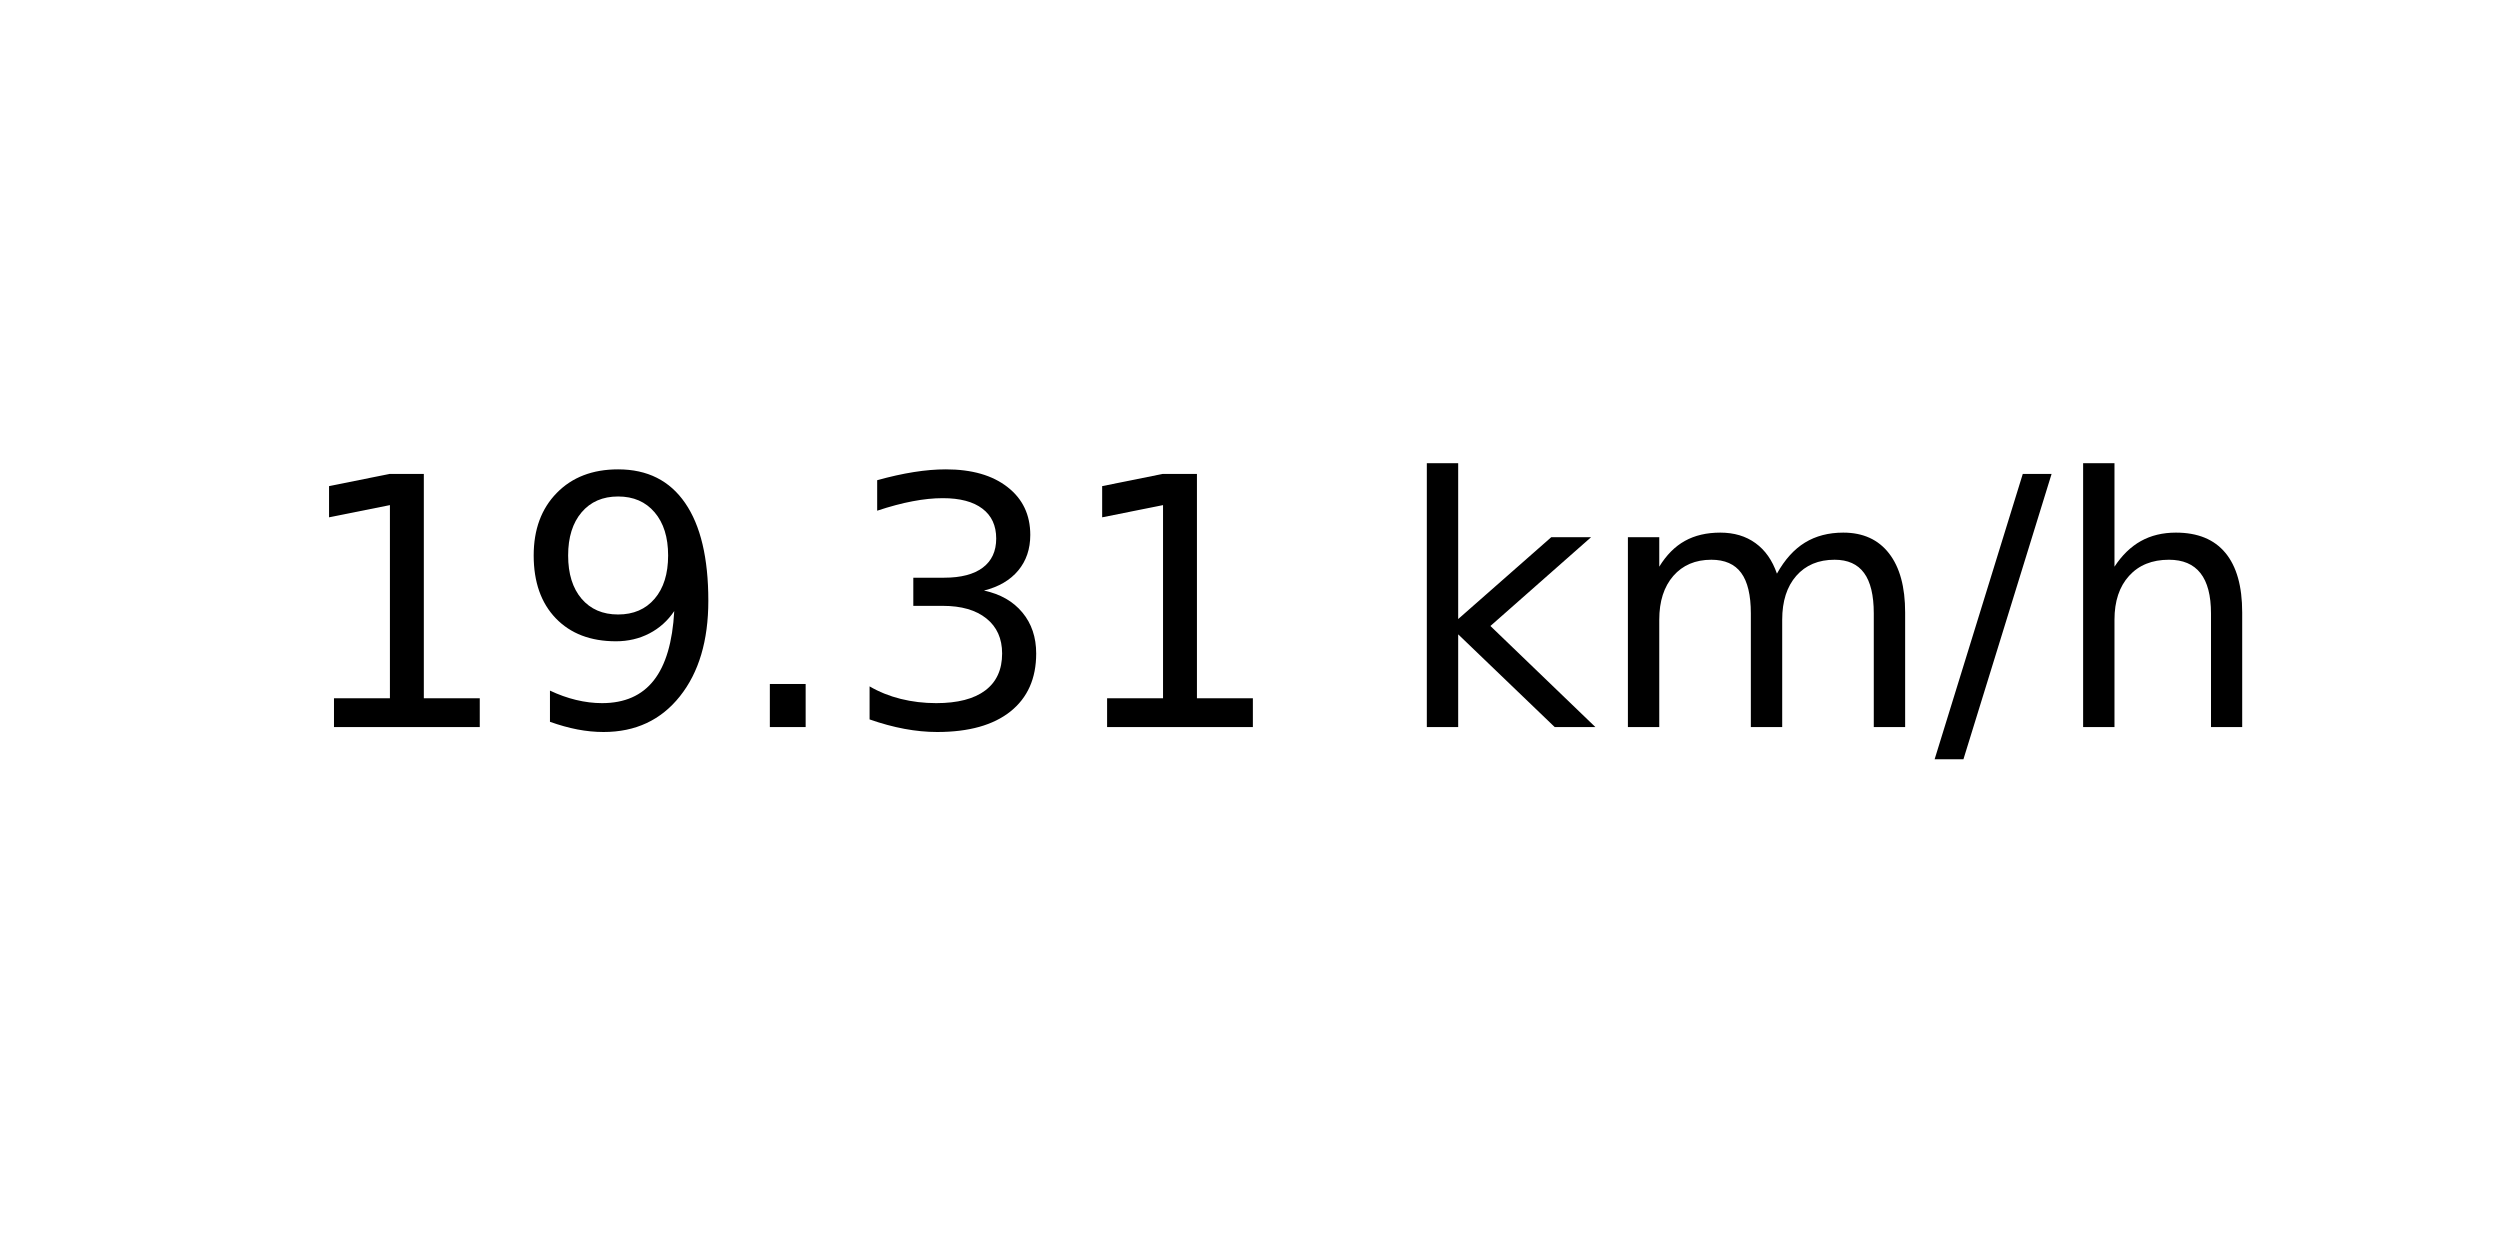
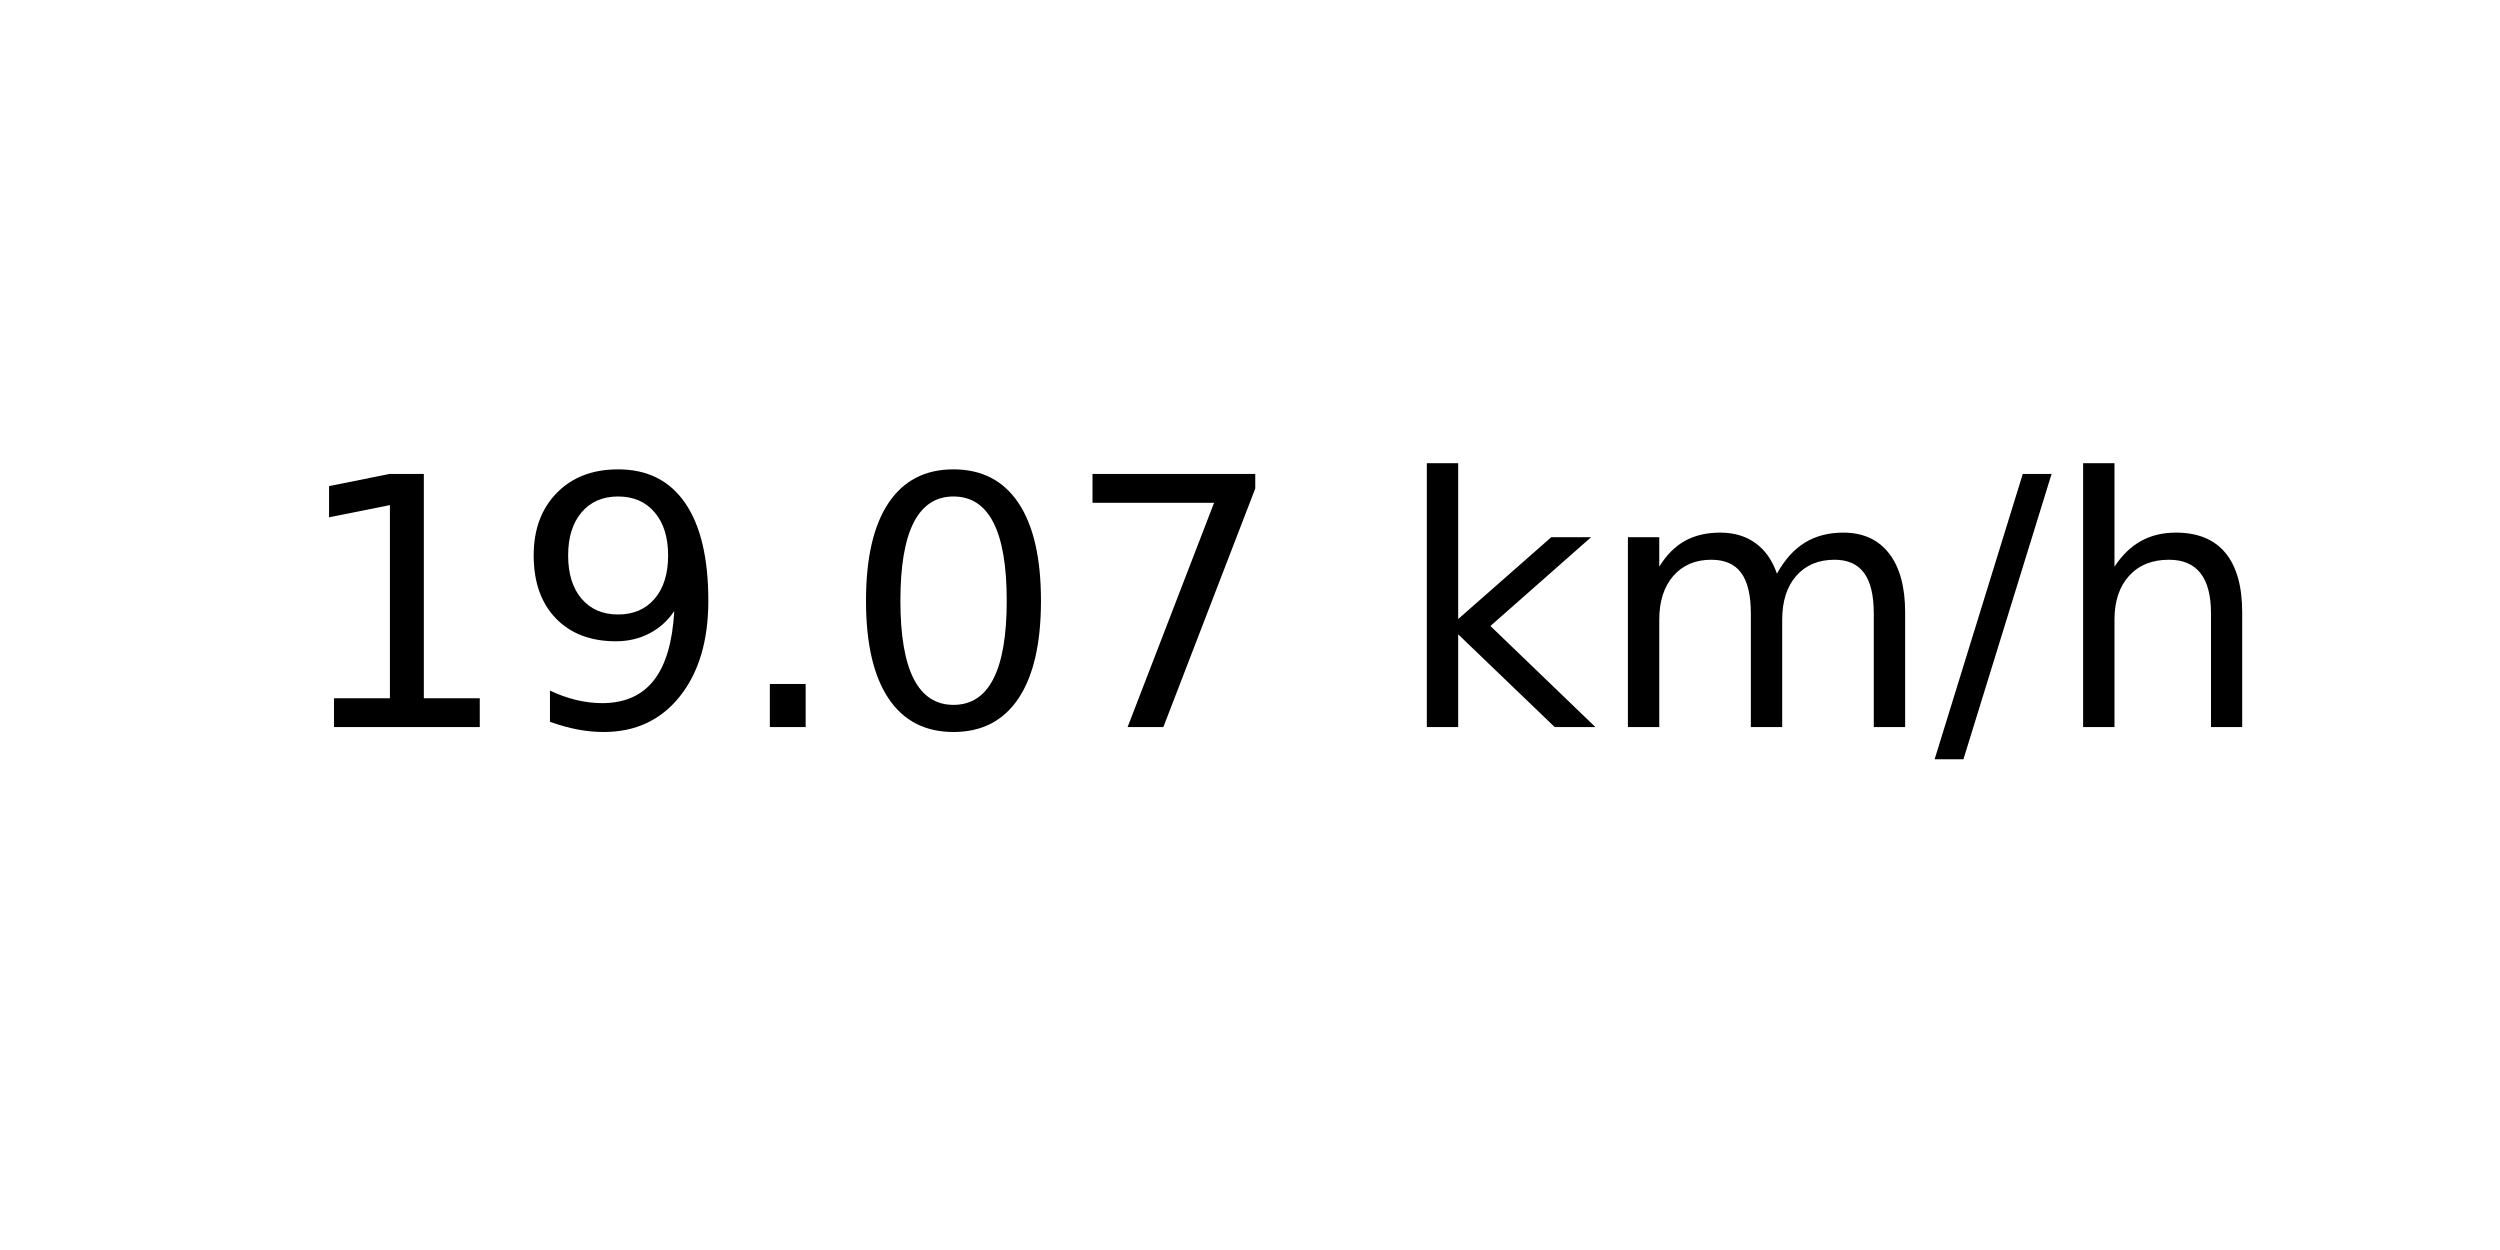
<svg xmlns="http://www.w3.org/2000/svg" xmlns:xlink="http://www.w3.org/1999/xlink" width="72pt" height="36pt" viewBox="0 0 72 36" version="1.1">
  <defs>
    <style type="text/css">*{stroke-linejoin: round; stroke-linecap: butt}</style>
  </defs>
  <g id="figure_1">
    <g id="axes_1">
      <g id="text_1">
        <g transform="translate(8.378125 20.93937) scale(0.1 -0.1)">
          <defs>
            <path id="DejaVuSans-31" d="M 794 531  L 1825 531  L 1825 4091  L 703 3866  L 703 4441  L 1819 4666  L 2450 4666  L 2450 531  L 3481 531  L 3481 0  L 794 0  L 794 531  z " transform="scale(0.015625)" />
            <path id="DejaVuSans-39" d="M 703 97  L 703 672  Q 941 559 1184 500  Q 1428 441 1663 441  Q 2288 441 2617 861  Q 2947 1281 2994 2138  Q 2813 1869 2534 1725  Q 2256 1581 1919 1581  Q 1219 1581 811 2004  Q 403 2428 403 3163  Q 403 3881 828 4315  Q 1253 4750 1959 4750  Q 2769 4750 3195 4129  Q 3622 3509 3622 2328  Q 3622 1225 3098 567  Q 2575 -91 1691 -91  Q 1453 -91 1209 -44  Q 966 3 703 97  z M 1959 2075  Q 2384 2075 2632 2365  Q 2881 2656 2881 3163  Q 2881 3666 2632 3958  Q 2384 4250 1959 4250  Q 1534 4250 1286 3958  Q 1038 3666 1038 3163  Q 1038 2656 1286 2365  Q 1534 2075 1959 2075  z " transform="scale(0.015625)" />
            <path id="DejaVuSans-2e" d="M 684 794  L 1344 794  L 1344 0  L 684 0  L 684 794  z " transform="scale(0.015625)" />
-             <path id="DejaVuSans-33" d="M 2597 2516  Q 3050 2419 3304 2112  Q 3559 1806 3559 1356  Q 3559 666 3084 287  Q 2609 -91 1734 -91  Q 1441 -91 1130 -33  Q 819 25 488 141  L 488 750  Q 750 597 1062 519  Q 1375 441 1716 441  Q 2309 441 2620 675  Q 2931 909 2931 1356  Q 2931 1769 2642 2001  Q 2353 2234 1838 2234  L 1294 2234  L 1294 2753  L 1863 2753  Q 2328 2753 2575 2939  Q 2822 3125 2822 3475  Q 2822 3834 2567 4026  Q 2313 4219 1838 4219  Q 1578 4219 1281 4162  Q 984 4106 628 3988  L 628 4550  Q 988 4650 1302 4700  Q 1616 4750 1894 4750  Q 2613 4750 3031 4423  Q 3450 4097 3450 3541  Q 3450 3153 3228 2886  Q 3006 2619 2597 2516  z " transform="scale(0.015625)" />
+             <path id="DejaVuSans-30" d="M 2034 4250  Q 1547 4250 1301 3770  Q 1056 3291 1056 2328  Q 1056 1369 1301 889  Q 1547 409 2034 409  Q 2525 409 2770 889  Q 3016 1369 3016 2328  Q 3016 3291 2770 3770  Q 2525 4250 2034 4250  z M 2034 4750  Q 2819 4750 3233 4129  Q 3647 3509 3647 2328  Q 3647 1150 3233 529  Q 2819 -91 2034 -91  Q 1250 -91 836 529  Q 422 1150 422 2328  Q 422 3509 836 4129  Q 1250 4750 2034 4750  z " transform="scale(0.015625)" />
+             <path id="DejaVuSans-37" d="M 525 4666  L 3525 4666  L 3525 4397  L 1831 0  L 1172 0  L 2766 4134  L 525 4134  L 525 4666  z " transform="scale(0.015625)" />
            <path id="DejaVuSans-20" transform="scale(0.015625)" />
            <path id="DejaVuSans-6b" d="M 581 4863  L 1159 4863  L 1159 1991  L 2875 3500  L 3609 3500  L 1753 1863  L 3688 0  L 2938 0  L 1159 1709  L 1159 0  L 581 0  L 581 4863  z " transform="scale(0.015625)" />
            <path id="DejaVuSans-6d" d="M 3328 2828  Q 3544 3216 3844 3400  Q 4144 3584 4550 3584  Q 5097 3584 5394 3201  Q 5691 2819 5691 2113  L 5691 0  L 5113 0  L 5113 2094  Q 5113 2597 4934 2840  Q 4756 3084 4391 3084  Q 3944 3084 3684 2787  Q 3425 2491 3425 1978  L 3425 0  L 2847 0  L 2847 2094  Q 2847 2600 2669 2842  Q 2491 3084 2119 3084  Q 1678 3084 1418 2786  Q 1159 2488 1159 1978  L 1159 0  L 581 0  L 581 3500  L 1159 3500  L 1159 2956  Q 1356 3278 1631 3431  Q 1906 3584 2284 3584  Q 2666 3584 2933 3390  Q 3200 3197 3328 2828  z " transform="scale(0.015625)" />
            <path id="DejaVuSans-2f" d="M 1625 4666  L 2156 4666  L 531 -594  L 0 -594  L 1625 4666  z " transform="scale(0.015625)" />
            <path id="DejaVuSans-68" d="M 3513 2113  L 3513 0  L 2938 0  L 2938 2094  Q 2938 2591 2744 2837  Q 2550 3084 2163 3084  Q 1697 3084 1428 2787  Q 1159 2491 1159 1978  L 1159 0  L 581 0  L 581 4863  L 1159 4863  L 1159 2956  Q 1366 3272 1645 3428  Q 1925 3584 2291 3584  Q 2894 3584 3203 3211  Q 3513 2838 3513 2113  z " transform="scale(0.015625)" />
          </defs>
          <use xlink:href="#DejaVuSans-31" />
          <use xlink:href="#DejaVuSans-39" x="63.623" />
          <use xlink:href="#DejaVuSans-2e" x="127.246" />
-           <use xlink:href="#DejaVuSans-33" x="159.033" />
-           <use xlink:href="#DejaVuSans-31" x="222.656" />
+           <use xlink:href="#DejaVuSans-30" x="159.033" />
+           <use xlink:href="#DejaVuSans-37" x="222.656" />
          <use xlink:href="#DejaVuSans-20" x="286.279" />
          <use xlink:href="#DejaVuSans-6b" x="318.066" />
          <use xlink:href="#DejaVuSans-6d" x="375.977" />
          <use xlink:href="#DejaVuSans-2f" x="473.389" />
          <use xlink:href="#DejaVuSans-68" x="507.08" />
        </g>
      </g>
    </g>
  </g>
</svg>
